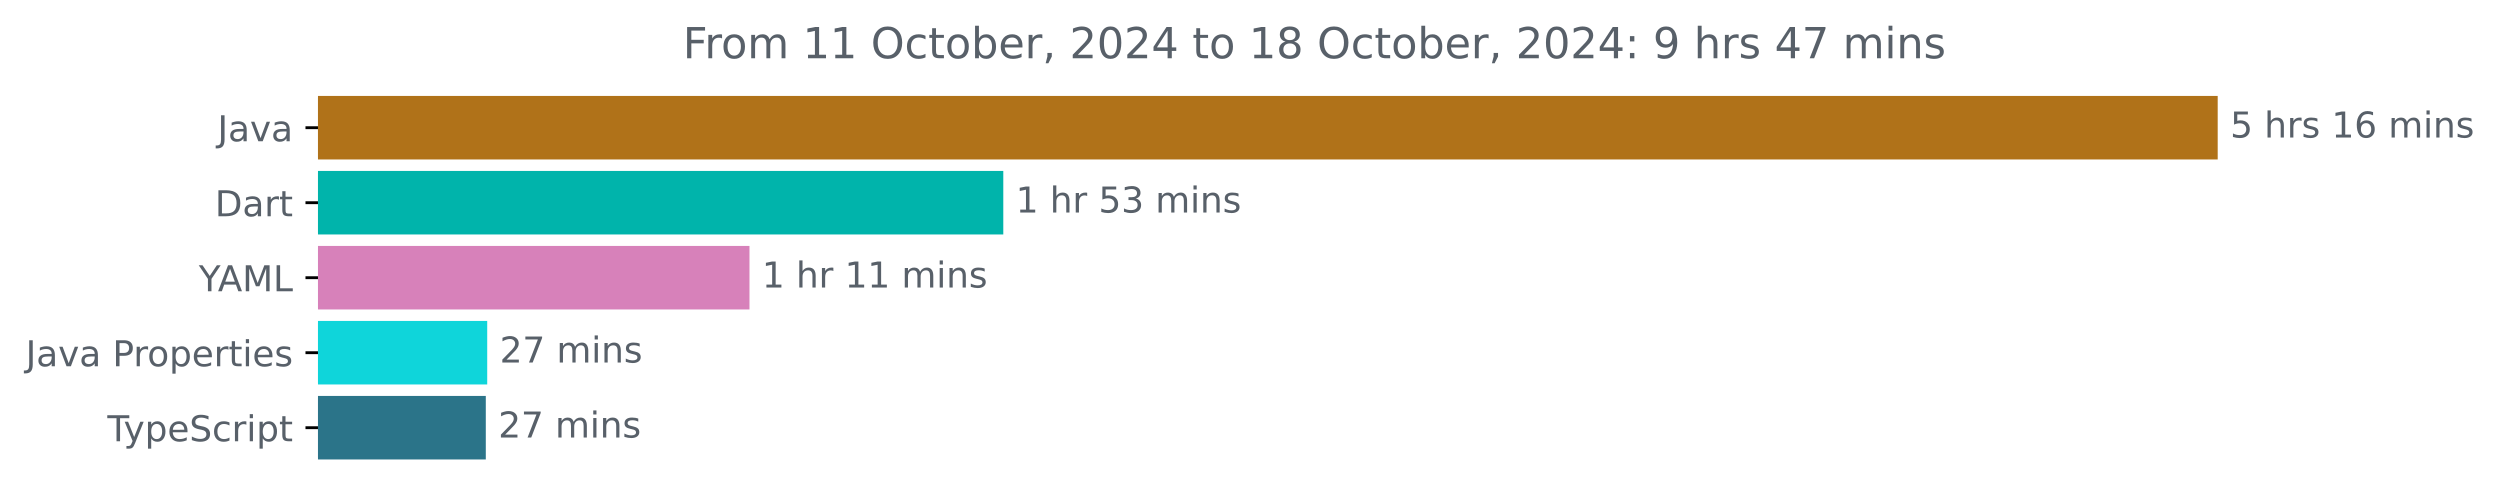
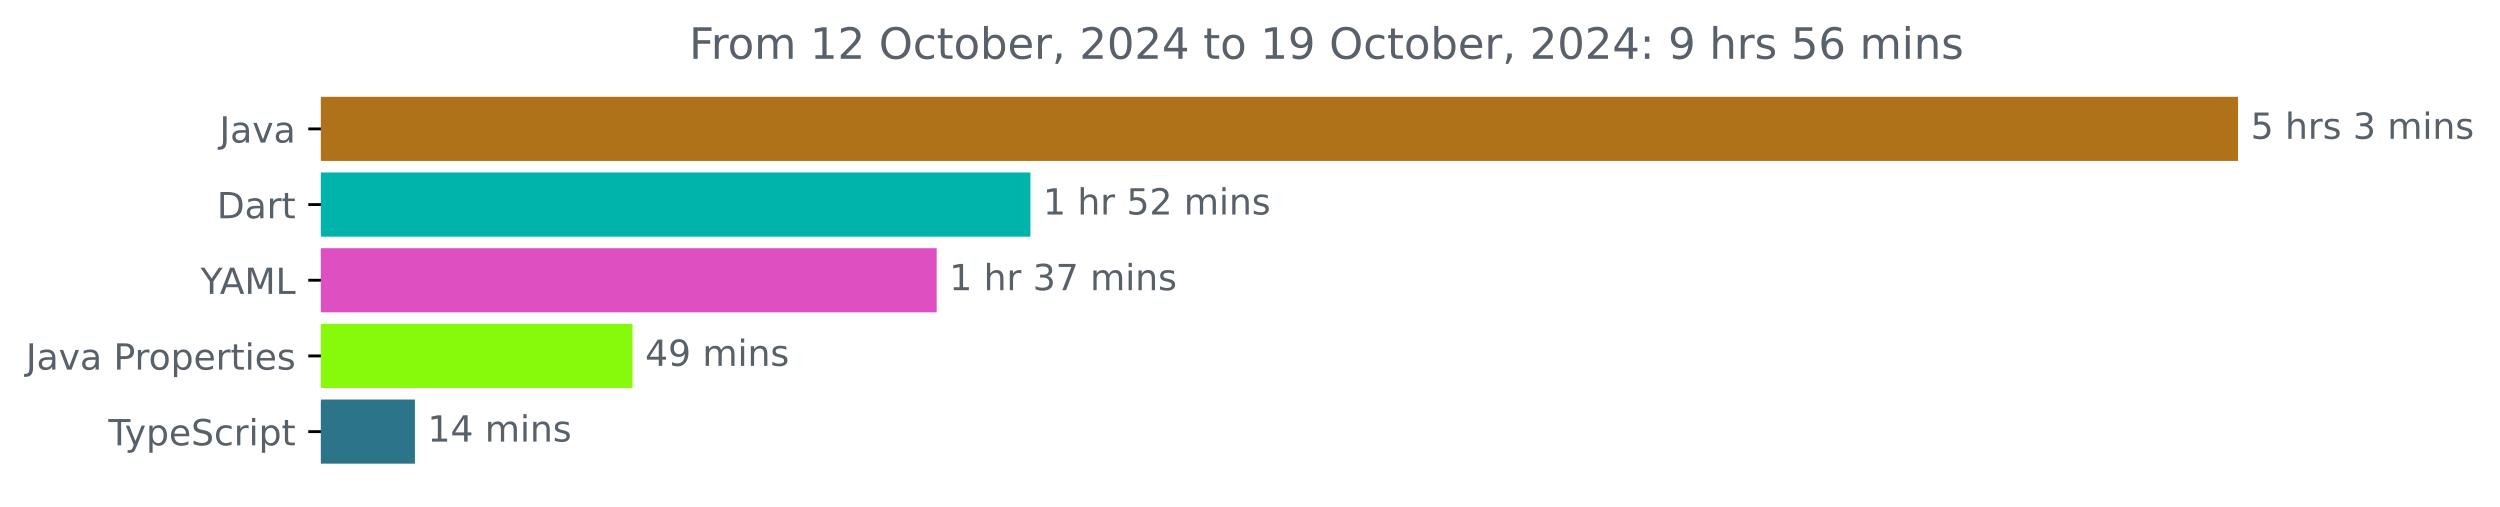
- <svg xmlns="http://www.w3.org/2000/svg" xmlns:xlink="http://www.w3.org/1999/xlink" width="700.01pt" height="140.398pt" viewBox="0 0 700.01 140.398" version="1.1">
+ <svg xmlns="http://www.w3.org/2000/svg" xmlns:xlink="http://www.w3.org/1999/xlink" width="693.647pt" height="140.398pt" viewBox="0 0 693.647 140.398" version="1.1">
  <defs>
    <style type="text/css">*{stroke-linejoin: round; stroke-linecap: butt}</style>
  </defs>
  <g id="figure_1">
    <g id="patch_1">
-       <path d="M 0 140.398  L 700.01 140.398  L 700.01 0  L 0 0  L 0 140.398  z " style="fill: none" />
+       <path d="M 0 140.398  L 693.647 140.398  L 693.647 0  L 0 0  L 0 140.398  z " style="fill: none" />
    </g>
    <g id="axes_1">
      <g id="patch_2">
-         <path d="M 89.036 27.358  L 620.465 27.358  L 620.465 44.158  L 89.036 44.158  z " clip-path="url(#p60a5cd4fa7)" style="fill: #b07219; stroke: #b07219; stroke-linejoin: miter" />
+         <path d="M 89.036 27.358  L 620.465 27.358  L 620.465 44.158  L 89.036 44.158  z " clip-path="url(#p6e23c63d00)" style="fill: #b07219; stroke: #b07219; stroke-linejoin: miter" />
      </g>
      <g id="patch_3">
-         <path d="M 89.036 48.358  L 280.425 48.358  L 280.425 65.158  L 89.036 65.158  z " clip-path="url(#p60a5cd4fa7)" style="fill: #00b4ab; stroke: #00b4ab; stroke-linejoin: miter" />
+         <path d="M 89.036 48.358  L 285.397 48.358  L 285.397 65.158  L 89.036 65.158  z " clip-path="url(#p6e23c63d00)" style="fill: #00b4ab; stroke: #00b4ab; stroke-linejoin: miter" />
      </g>
      <g id="patch_4">
-         <path d="M 89.036 69.358  L 209.358 69.358  L 209.358 86.158  L 89.036 86.158  z " clip-path="url(#p60a5cd4fa7)" style="fill: #d781ba; stroke: #d781ba; stroke-linejoin: miter" />
+         <path d="M 89.036 69.358  L 259.39 69.358  L 259.39 86.158  L 89.036 86.158  z " clip-path="url(#p6e23c63d00)" style="fill: #de4fc2; stroke: #de4fc2; stroke-linejoin: miter" />
      </g>
      <g id="patch_5">
-         <path d="M 89.036 90.358  L 135.921 90.358  L 135.921 107.158  L 89.036 107.158  z " clip-path="url(#p60a5cd4fa7)" style="fill: #0fd5da; stroke: #0fd5da; stroke-linejoin: miter" />
+         <path d="M 89.036 90.358  L 174.996 90.358  L 174.996 107.158  L 89.036 107.158  z " clip-path="url(#p6e23c63d00)" style="fill: #87f90b; stroke: #87f90b; stroke-linejoin: miter" />
      </g>
      <g id="patch_6">
-         <path d="M 89.036 111.358  L 135.526 111.358  L 135.526 128.158  L 89.036 128.158  z " clip-path="url(#p60a5cd4fa7)" style="fill: #2b7489; stroke: #2b7489; stroke-linejoin: miter" />
+         <path d="M 89.036 111.358  L 114.626 111.358  L 114.626 128.158  L 89.036 128.158  z " clip-path="url(#p6e23c63d00)" style="fill: #2b7489; stroke: #2b7489; stroke-linejoin: miter" />
      </g>
      <g id="matplotlib.axis_1" />
      <g id="matplotlib.axis_2">
        <g id="ytick_1">
          <g id="line2d_1">
            <defs>
-               <path id="m42f382bedf" d="M 0 0  L -3.5 0  " style="stroke: #000000; stroke-width: 0.8" />
+               <path id="m4ff0747652" d="M 0 0  L -3.5 0  " style="stroke: #000000; stroke-width: 0.8" />
            </defs>
            <g>
-               <use xlink:href="#m42f382bedf" x="89.036" y="35.758" style="stroke: #000000; stroke-width: 0.8" />
+               <use xlink:href="#m4ff0747652" x="89.036" y="35.758" style="stroke: #000000; stroke-width: 0.8" />
            </g>
          </g>
          <g id="text_1">
            <g style="fill: #586069" transform="translate(60.91094 39.55734) scale(0.1 -0.1)">
              <defs>
                <path id="DejaVuSans-4a" d="M 628 4666  L 1259 4666  L 1259 325  Q 1259 -519 939 -900  Q 619 -1281 -91 -1281  L -331 -1281  L -331 -750  L -134 -750  Q 284 -750 456 -515  Q 628 -281 628 325  L 628 4666  z " transform="scale(0.015625)" />
                <path id="DejaVuSans-61" d="M 2194 1759  Q 1497 1759 1228 1600  Q 959 1441 959 1056  Q 959 750 1161 570  Q 1363 391 1709 391  Q 2188 391 2477 730  Q 2766 1069 2766 1631  L 2766 1759  L 2194 1759  z M 3341 1997  L 3341 0  L 2766 0  L 2766 531  Q 2569 213 2275 61  Q 1981 -91 1556 -91  Q 1019 -91 701 211  Q 384 513 384 1019  Q 384 1609 779 1909  Q 1175 2209 1959 2209  L 2766 2209  L 2766 2266  Q 2766 2663 2505 2880  Q 2244 3097 1772 3097  Q 1472 3097 1187 3025  Q 903 2953 641 2809  L 641 3341  Q 956 3463 1253 3523  Q 1550 3584 1831 3584  Q 2591 3584 2966 3190  Q 3341 2797 3341 1997  z " transform="scale(0.015625)" />
                <path id="DejaVuSans-76" d="M 191 3500  L 800 3500  L 1894 563  L 2988 3500  L 3597 3500  L 2284 0  L 1503 0  L 191 3500  z " transform="scale(0.015625)" />
              </defs>
              <use xlink:href="#DejaVuSans-4a" />
              <use xlink:href="#DejaVuSans-61" x="29.492" />
              <use xlink:href="#DejaVuSans-76" x="90.771" />
              <use xlink:href="#DejaVuSans-61" x="149.951" />
            </g>
          </g>
        </g>
        <g id="ytick_2">
          <g id="line2d_2">
            <g>
-               <use xlink:href="#m42f382bedf" x="89.036" y="56.758" style="stroke: #000000; stroke-width: 0.8" />
+               <use xlink:href="#m4ff0747652" x="89.036" y="56.758" style="stroke: #000000; stroke-width: 0.8" />
            </g>
          </g>
          <g id="text_2">
            <g style="fill: #586069" transform="translate(60.17656 60.55734) scale(0.1 -0.1)">
              <defs>
                <path id="DejaVuSans-44" d="M 1259 4147  L 1259 519  L 2022 519  Q 2988 519 3436 956  Q 3884 1394 3884 2338  Q 3884 3275 3436 3711  Q 2988 4147 2022 4147  L 1259 4147  z M 628 4666  L 1925 4666  Q 3281 4666 3915 4102  Q 4550 3538 4550 2338  Q 4550 1131 3912 565  Q 3275 0 1925 0  L 628 0  L 628 4666  z " transform="scale(0.015625)" />
                <path id="DejaVuSans-72" d="M 2631 2963  Q 2534 3019 2420 3045  Q 2306 3072 2169 3072  Q 1681 3072 1420 2755  Q 1159 2438 1159 1844  L 1159 0  L 581 0  L 581 3500  L 1159 3500  L 1159 2956  Q 1341 3275 1631 3429  Q 1922 3584 2338 3584  Q 2397 3584 2469 3576  Q 2541 3569 2628 3553  L 2631 2963  z " transform="scale(0.015625)" />
                <path id="DejaVuSans-74" d="M 1172 4494  L 1172 3500  L 2356 3500  L 2356 3053  L 1172 3053  L 1172 1153  Q 1172 725 1289 603  Q 1406 481 1766 481  L 2356 481  L 2356 0  L 1766 0  Q 1100 0 847 248  Q 594 497 594 1153  L 594 3053  L 172 3053  L 172 3500  L 594 3500  L 594 4494  L 1172 4494  z " transform="scale(0.015625)" />
              </defs>
              <use xlink:href="#DejaVuSans-44" />
              <use xlink:href="#DejaVuSans-61" x="77.002" />
              <use xlink:href="#DejaVuSans-72" x="138.281" />
              <use xlink:href="#DejaVuSans-74" x="179.395" />
            </g>
          </g>
        </g>
        <g id="ytick_3">
          <g id="line2d_3">
            <g>
-               <use xlink:href="#m42f382bedf" x="89.036" y="77.758" style="stroke: #000000; stroke-width: 0.8" />
+               <use xlink:href="#m4ff0747652" x="89.036" y="77.758" style="stroke: #000000; stroke-width: 0.8" />
            </g>
          </g>
          <g id="text_3">
            <g style="fill: #586069" transform="translate(55.6625 81.55734) scale(0.1 -0.1)">
              <defs>
                <path id="DejaVuSans-59" d="M -13 4666  L 666 4666  L 1959 2747  L 3244 4666  L 3922 4666  L 2272 2222  L 2272 0  L 1638 0  L 1638 2222  L -13 4666  z " transform="scale(0.015625)" />
                <path id="DejaVuSans-41" d="M 2188 4044  L 1331 1722  L 3047 1722  L 2188 4044  z M 1831 4666  L 2547 4666  L 4325 0  L 3669 0  L 3244 1197  L 1141 1197  L 716 0  L 50 0  L 1831 4666  z " transform="scale(0.015625)" />
                <path id="DejaVuSans-4d" d="M 628 4666  L 1569 4666  L 2759 1491  L 3956 4666  L 4897 4666  L 4897 0  L 4281 0  L 4281 4097  L 3078 897  L 2444 897  L 1241 4097  L 1241 0  L 628 0  L 628 4666  z " transform="scale(0.015625)" />
                <path id="DejaVuSans-4c" d="M 628 4666  L 1259 4666  L 1259 531  L 3531 531  L 3531 0  L 628 0  L 628 4666  z " transform="scale(0.015625)" />
              </defs>
              <use xlink:href="#DejaVuSans-59" />
              <use xlink:href="#DejaVuSans-41" x="53.334" />
              <use xlink:href="#DejaVuSans-4d" x="121.742" />
              <use xlink:href="#DejaVuSans-4c" x="208.021" />
            </g>
          </g>
        </g>
        <g id="ytick_4">
          <g id="line2d_4">
            <g>
-               <use xlink:href="#m42f382bedf" x="89.036" y="98.758" style="stroke: #000000; stroke-width: 0.8" />
+               <use xlink:href="#m4ff0747652" x="89.036" y="98.758" style="stroke: #000000; stroke-width: 0.8" />
            </g>
          </g>
          <g id="text_4">
            <g style="fill: #586069" transform="translate(7.2 102.5573) scale(0.1 -0.1)">
              <defs>
                <path id="DejaVuSans-20" transform="scale(0.015625)" />
                <path id="DejaVuSans-50" d="M 1259 4147  L 1259 2394  L 2053 2394  Q 2494 2394 2734 2622  Q 2975 2850 2975 3272  Q 2975 3691 2734 3919  Q 2494 4147 2053 4147  L 1259 4147  z M 628 4666  L 2053 4666  Q 2838 4666 3239 4311  Q 3641 3956 3641 3272  Q 3641 2581 3239 2228  Q 2838 1875 2053 1875  L 1259 1875  L 1259 0  L 628 0  L 628 4666  z " transform="scale(0.015625)" />
                <path id="DejaVuSans-6f" d="M 1959 3097  Q 1497 3097 1228 2736  Q 959 2375 959 1747  Q 959 1119 1226 758  Q 1494 397 1959 397  Q 2419 397 2687 759  Q 2956 1122 2956 1747  Q 2956 2369 2687 2733  Q 2419 3097 1959 3097  z M 1959 3584  Q 2709 3584 3137 3096  Q 3566 2609 3566 1747  Q 3566 888 3137 398  Q 2709 -91 1959 -91  Q 1206 -91 779 398  Q 353 888 353 1747  Q 353 2609 779 3096  Q 1206 3584 1959 3584  z " transform="scale(0.015625)" />
                <path id="DejaVuSans-70" d="M 1159 525  L 1159 -1331  L 581 -1331  L 581 3500  L 1159 3500  L 1159 2969  Q 1341 3281 1617 3432  Q 1894 3584 2278 3584  Q 2916 3584 3314 3078  Q 3713 2572 3713 1747  Q 3713 922 3314 415  Q 2916 -91 2278 -91  Q 1894 -91 1617 61  Q 1341 213 1159 525  z M 3116 1747  Q 3116 2381 2855 2742  Q 2594 3103 2138 3103  Q 1681 3103 1420 2742  Q 1159 2381 1159 1747  Q 1159 1113 1420 752  Q 1681 391 2138 391  Q 2594 391 2855 752  Q 3116 1113 3116 1747  z " transform="scale(0.015625)" />
                <path id="DejaVuSans-65" d="M 3597 1894  L 3597 1613  L 953 1613  Q 991 1019 1311 708  Q 1631 397 2203 397  Q 2534 397 2845 478  Q 3156 559 3463 722  L 3463 178  Q 3153 47 2828 -22  Q 2503 -91 2169 -91  Q 1331 -91 842 396  Q 353 884 353 1716  Q 353 2575 817 3079  Q 1281 3584 2069 3584  Q 2775 3584 3186 3129  Q 3597 2675 3597 1894  z M 3022 2063  Q 3016 2534 2758 2815  Q 2500 3097 2075 3097  Q 1594 3097 1305 2825  Q 1016 2553 972 2059  L 3022 2063  z " transform="scale(0.015625)" />
                <path id="DejaVuSans-69" d="M 603 3500  L 1178 3500  L 1178 0  L 603 0  L 603 3500  z M 603 4863  L 1178 4863  L 1178 4134  L 603 4134  L 603 4863  z " transform="scale(0.015625)" />
                <path id="DejaVuSans-73" d="M 2834 3397  L 2834 2853  Q 2591 2978 2328 3040  Q 2066 3103 1784 3103  Q 1356 3103 1142 2972  Q 928 2841 928 2578  Q 928 2378 1081 2264  Q 1234 2150 1697 2047  L 1894 2003  Q 2506 1872 2764 1633  Q 3022 1394 3022 966  Q 3022 478 2636 193  Q 2250 -91 1575 -91  Q 1294 -91 989 -36  Q 684 19 347 128  L 347 722  Q 666 556 975 473  Q 1284 391 1588 391  Q 1994 391 2212 530  Q 2431 669 2431 922  Q 2431 1156 2273 1281  Q 2116 1406 1581 1522  L 1381 1569  Q 847 1681 609 1914  Q 372 2147 372 2553  Q 372 3047 722 3315  Q 1072 3584 1716 3584  Q 2034 3584 2315 3537  Q 2597 3491 2834 3397  z " transform="scale(0.015625)" />
              </defs>
              <use xlink:href="#DejaVuSans-4a" />
              <use xlink:href="#DejaVuSans-61" x="29.492" />
              <use xlink:href="#DejaVuSans-76" x="90.771" />
              <use xlink:href="#DejaVuSans-61" x="149.951" />
              <use xlink:href="#DejaVuSans-20" x="211.23" />
              <use xlink:href="#DejaVuSans-50" x="243.018" />
              <use xlink:href="#DejaVuSans-72" x="301.57" />
              <use xlink:href="#DejaVuSans-6f" x="340.434" />
              <use xlink:href="#DejaVuSans-70" x="401.615" />
              <use xlink:href="#DejaVuSans-65" x="465.092" />
              <use xlink:href="#DejaVuSans-72" x="526.615" />
              <use xlink:href="#DejaVuSans-74" x="567.729" />
              <use xlink:href="#DejaVuSans-69" x="606.938" />
              <use xlink:href="#DejaVuSans-65" x="634.721" />
              <use xlink:href="#DejaVuSans-73" x="696.244" />
            </g>
          </g>
        </g>
        <g id="ytick_5">
          <g id="line2d_5">
            <g>
-               <use xlink:href="#m42f382bedf" x="89.036" y="119.758" style="stroke: #000000; stroke-width: 0.8" />
+               <use xlink:href="#m4ff0747652" x="89.036" y="119.758" style="stroke: #000000; stroke-width: 0.8" />
            </g>
          </g>
          <g id="text_5">
            <g style="fill: #586069" transform="translate(30.06563 123.5573) scale(0.1 -0.1)">
              <defs>
                <path id="DejaVuSans-54" d="M -19 4666  L 3928 4666  L 3928 4134  L 2272 4134  L 2272 0  L 1638 0  L 1638 4134  L -19 4134  L -19 4666  z " transform="scale(0.015625)" />
                <path id="DejaVuSans-79" d="M 2059 -325  Q 1816 -950 1584 -1140  Q 1353 -1331 966 -1331  L 506 -1331  L 506 -850  L 844 -850  Q 1081 -850 1212 -737  Q 1344 -625 1503 -206  L 1606 56  L 191 3500  L 800 3500  L 1894 763  L 2988 3500  L 3597 3500  L 2059 -325  z " transform="scale(0.015625)" />
                <path id="DejaVuSans-53" d="M 3425 4513  L 3425 3897  Q 3066 4069 2747 4153  Q 2428 4238 2131 4238  Q 1616 4238 1336 4038  Q 1056 3838 1056 3469  Q 1056 3159 1242 3001  Q 1428 2844 1947 2747  L 2328 2669  Q 3034 2534 3370 2195  Q 3706 1856 3706 1288  Q 3706 609 3251 259  Q 2797 -91 1919 -91  Q 1588 -91 1214 -16  Q 841 59 441 206  L 441 856  Q 825 641 1194 531  Q 1563 422 1919 422  Q 2459 422 2753 634  Q 3047 847 3047 1241  Q 3047 1584 2836 1778  Q 2625 1972 2144 2069  L 1759 2144  Q 1053 2284 737 2584  Q 422 2884 422 3419  Q 422 4038 858 4394  Q 1294 4750 2059 4750  Q 2388 4750 2728 4690  Q 3069 4631 3425 4513  z " transform="scale(0.015625)" />
                <path id="DejaVuSans-63" d="M 3122 3366  L 3122 2828  Q 2878 2963 2633 3030  Q 2388 3097 2138 3097  Q 1578 3097 1268 2742  Q 959 2388 959 1747  Q 959 1106 1268 751  Q 1578 397 2138 397  Q 2388 397 2633 464  Q 2878 531 3122 666  L 3122 134  Q 2881 22 2623 -34  Q 2366 -91 2075 -91  Q 1284 -91 818 406  Q 353 903 353 1747  Q 353 2603 823 3093  Q 1294 3584 2113 3584  Q 2378 3584 2631 3529  Q 2884 3475 3122 3366  z " transform="scale(0.015625)" />
              </defs>
              <use xlink:href="#DejaVuSans-54" />
              <use xlink:href="#DejaVuSans-79" x="45.459" />
              <use xlink:href="#DejaVuSans-70" x="104.639" />
              <use xlink:href="#DejaVuSans-65" x="168.115" />
              <use xlink:href="#DejaVuSans-53" x="229.639" />
              <use xlink:href="#DejaVuSans-63" x="293.115" />
              <use xlink:href="#DejaVuSans-72" x="348.096" />
              <use xlink:href="#DejaVuSans-69" x="389.209" />
              <use xlink:href="#DejaVuSans-70" x="416.992" />
              <use xlink:href="#DejaVuSans-74" x="480.469" />
            </g>
          </g>
        </g>
      </g>
      <g id="text_6">
        <g style="fill: #586069" transform="translate(624.4645 38.5175) scale(0.1 -0.1)">
          <defs>
            <path id="DejaVuSans-35" d="M 691 4666  L 3169 4666  L 3169 4134  L 1269 4134  L 1269 2991  Q 1406 3038 1543 3061  Q 1681 3084 1819 3084  Q 2600 3084 3056 2656  Q 3513 2228 3513 1497  Q 3513 744 3044 326  Q 2575 -91 1722 -91  Q 1428 -91 1123 -41  Q 819 9 494 109  L 494 744  Q 775 591 1075 516  Q 1375 441 1709 441  Q 2250 441 2565 725  Q 2881 1009 2881 1497  Q 2881 1984 2565 2268  Q 2250 2553 1709 2553  Q 1456 2553 1204 2497  Q 953 2441 691 2322  L 691 4666  z " transform="scale(0.015625)" />
            <path id="DejaVuSans-68" d="M 3513 2113  L 3513 0  L 2938 0  L 2938 2094  Q 2938 2591 2744 2837  Q 2550 3084 2163 3084  Q 1697 3084 1428 2787  Q 1159 2491 1159 1978  L 1159 0  L 581 0  L 581 4863  L 1159 4863  L 1159 2956  Q 1366 3272 1645 3428  Q 1925 3584 2291 3584  Q 2894 3584 3203 3211  Q 3513 2838 3513 2113  z " transform="scale(0.015625)" />
-             <path id="DejaVuSans-31" d="M 794 531  L 1825 531  L 1825 4091  L 703 3866  L 703 4441  L 1819 4666  L 2450 4666  L 2450 531  L 3481 531  L 3481 0  L 794 0  L 794 531  z " transform="scale(0.015625)" />
-             <path id="DejaVuSans-36" d="M 2113 2584  Q 1688 2584 1439 2293  Q 1191 2003 1191 1497  Q 1191 994 1439 701  Q 1688 409 2113 409  Q 2538 409 2786 701  Q 3034 994 3034 1497  Q 3034 2003 2786 2293  Q 2538 2584 2113 2584  z M 3366 4563  L 3366 3988  Q 3128 4100 2886 4159  Q 2644 4219 2406 4219  Q 1781 4219 1451 3797  Q 1122 3375 1075 2522  Q 1259 2794 1537 2939  Q 1816 3084 2150 3084  Q 2853 3084 3261 2657  Q 3669 2231 3669 1497  Q 3669 778 3244 343  Q 2819 -91 2113 -91  Q 1303 -91 875 529  Q 447 1150 447 2328  Q 447 3434 972 4092  Q 1497 4750 2381 4750  Q 2619 4750 2861 4703  Q 3103 4656 3366 4563  z " transform="scale(0.015625)" />
+             <path id="DejaVuSans-33" d="M 2597 2516  Q 3050 2419 3304 2112  Q 3559 1806 3559 1356  Q 3559 666 3084 287  Q 2609 -91 1734 -91  Q 1441 -91 1130 -33  Q 819 25 488 141  L 488 750  Q 750 597 1062 519  Q 1375 441 1716 441  Q 2309 441 2620 675  Q 2931 909 2931 1356  Q 2931 1769 2642 2001  Q 2353 2234 1838 2234  L 1294 2234  L 1294 2753  L 1863 2753  Q 2328 2753 2575 2939  Q 2822 3125 2822 3475  Q 2822 3834 2567 4026  Q 2313 4219 1838 4219  Q 1578 4219 1281 4162  Q 984 4106 628 3988  L 628 4550  Q 988 4650 1302 4700  Q 1616 4750 1894 4750  Q 2613 4750 3031 4423  Q 3450 4097 3450 3541  Q 3450 3153 3228 2886  Q 3006 2619 2597 2516  z " transform="scale(0.015625)" />
            <path id="DejaVuSans-6d" d="M 3328 2828  Q 3544 3216 3844 3400  Q 4144 3584 4550 3584  Q 5097 3584 5394 3201  Q 5691 2819 5691 2113  L 5691 0  L 5113 0  L 5113 2094  Q 5113 2597 4934 2840  Q 4756 3084 4391 3084  Q 3944 3084 3684 2787  Q 3425 2491 3425 1978  L 3425 0  L 2847 0  L 2847 2094  Q 2847 2600 2669 2842  Q 2491 3084 2119 3084  Q 1678 3084 1418 2786  Q 1159 2488 1159 1978  L 1159 0  L 581 0  L 581 3500  L 1159 3500  L 1159 2956  Q 1356 3278 1631 3431  Q 1906 3584 2284 3584  Q 2666 3584 2933 3390  Q 3200 3197 3328 2828  z " transform="scale(0.015625)" />
            <path id="DejaVuSans-6e" d="M 3513 2113  L 3513 0  L 2938 0  L 2938 2094  Q 2938 2591 2744 2837  Q 2550 3084 2163 3084  Q 1697 3084 1428 2787  Q 1159 2491 1159 1978  L 1159 0  L 581 0  L 581 3500  L 1159 3500  L 1159 2956  Q 1366 3272 1645 3428  Q 1925 3584 2291 3584  Q 2894 3584 3203 3211  Q 3513 2838 3513 2113  z " transform="scale(0.015625)" />
          </defs>
          <use xlink:href="#DejaVuSans-35" />
          <use xlink:href="#DejaVuSans-20" x="63.623" />
          <use xlink:href="#DejaVuSans-68" x="95.41" />
          <use xlink:href="#DejaVuSans-72" x="158.789" />
          <use xlink:href="#DejaVuSans-73" x="199.902" />
          <use xlink:href="#DejaVuSans-20" x="252.002" />
-           <use xlink:href="#DejaVuSans-31" x="283.789" />
-           <use xlink:href="#DejaVuSans-36" x="347.412" />
-           <use xlink:href="#DejaVuSans-20" x="411.035" />
-           <use xlink:href="#DejaVuSans-6d" x="442.822" />
-           <use xlink:href="#DejaVuSans-69" x="540.234" />
-           <use xlink:href="#DejaVuSans-6e" x="568.018" />
-           <use xlink:href="#DejaVuSans-73" x="631.396" />
+           <use xlink:href="#DejaVuSans-33" x="283.789" />
+           <use xlink:href="#DejaVuSans-20" x="347.412" />
+           <use xlink:href="#DejaVuSans-6d" x="379.199" />
+           <use xlink:href="#DejaVuSans-69" x="476.611" />
+           <use xlink:href="#DejaVuSans-6e" x="504.395" />
+           <use xlink:href="#DejaVuSans-73" x="567.773" />
        </g>
      </g>
      <g id="text_7">
-         <g style="fill: #586069" transform="translate(284.4252 59.5175) scale(0.1 -0.1)">
-           <defs>
-             <path id="DejaVuSans-33" d="M 2597 2516  Q 3050 2419 3304 2112  Q 3559 1806 3559 1356  Q 3559 666 3084 287  Q 2609 -91 1734 -91  Q 1441 -91 1130 -33  Q 819 25 488 141  L 488 750  Q 750 597 1062 519  Q 1375 441 1716 441  Q 2309 441 2620 675  Q 2931 909 2931 1356  Q 2931 1769 2642 2001  Q 2353 2234 1838 2234  L 1294 2234  L 1294 2753  L 1863 2753  Q 2328 2753 2575 2939  Q 2822 3125 2822 3475  Q 2822 3834 2567 4026  Q 2313 4219 1838 4219  Q 1578 4219 1281 4162  Q 984 4106 628 3988  L 628 4550  Q 988 4650 1302 4700  Q 1616 4750 1894 4750  Q 2613 4750 3031 4423  Q 3450 4097 3450 3541  Q 3450 3153 3228 2886  Q 3006 2619 2597 2516  z " transform="scale(0.015625)" />
+         <g style="fill: #586069" transform="translate(289.3971 59.5175) scale(0.1 -0.1)">
+           <defs>
+             <path id="DejaVuSans-31" d="M 794 531  L 1825 531  L 1825 4091  L 703 3866  L 703 4441  L 1819 4666  L 2450 4666  L 2450 531  L 3481 531  L 3481 0  L 794 0  L 794 531  z " transform="scale(0.015625)" />
+             <path id="DejaVuSans-32" d="M 1228 531  L 3431 531  L 3431 0  L 469 0  L 469 531  Q 828 903 1448 1529  Q 2069 2156 2228 2338  Q 2531 2678 2651 2914  Q 2772 3150 2772 3378  Q 2772 3750 2511 3984  Q 2250 4219 1831 4219  Q 1534 4219 1204 4116  Q 875 4013 500 3803  L 500 4441  Q 881 4594 1212 4672  Q 1544 4750 1819 4750  Q 2544 4750 2975 4387  Q 3406 4025 3406 3419  Q 3406 3131 3298 2873  Q 3191 2616 2906 2266  Q 2828 2175 2409 1742  Q 1991 1309 1228 531  z " transform="scale(0.015625)" />
          </defs>
          <use xlink:href="#DejaVuSans-31" />
          <use xlink:href="#DejaVuSans-20" x="63.623" />
          <use xlink:href="#DejaVuSans-68" x="95.41" />
          <use xlink:href="#DejaVuSans-72" x="158.789" />
          <use xlink:href="#DejaVuSans-20" x="199.902" />
          <use xlink:href="#DejaVuSans-35" x="231.689" />
-           <use xlink:href="#DejaVuSans-33" x="295.312" />
+           <use xlink:href="#DejaVuSans-32" x="295.312" />
          <use xlink:href="#DejaVuSans-20" x="358.936" />
          <use xlink:href="#DejaVuSans-6d" x="390.723" />
          <use xlink:href="#DejaVuSans-69" x="488.135" />
          <use xlink:href="#DejaVuSans-6e" x="515.918" />
          <use xlink:href="#DejaVuSans-73" x="579.297" />
        </g>
      </g>
      <g id="text_8">
-         <g style="fill: #586069" transform="translate(213.3575 80.5175) scale(0.1 -0.1)">
+         <g style="fill: #586069" transform="translate(263.3897 80.5175) scale(0.1 -0.1)">
+           <defs>
+             <path id="DejaVuSans-37" d="M 525 4666  L 3525 4666  L 3525 4397  L 1831 0  L 1172 0  L 2766 4134  L 525 4134  L 525 4666  z " transform="scale(0.015625)" />
+           </defs>
          <use xlink:href="#DejaVuSans-31" />
          <use xlink:href="#DejaVuSans-20" x="63.623" />
          <use xlink:href="#DejaVuSans-68" x="95.41" />
          <use xlink:href="#DejaVuSans-72" x="158.789" />
          <use xlink:href="#DejaVuSans-20" x="199.902" />
-           <use xlink:href="#DejaVuSans-31" x="231.689" />
-           <use xlink:href="#DejaVuSans-31" x="295.312" />
+           <use xlink:href="#DejaVuSans-33" x="231.689" />
+           <use xlink:href="#DejaVuSans-37" x="295.312" />
          <use xlink:href="#DejaVuSans-20" x="358.936" />
          <use xlink:href="#DejaVuSans-6d" x="390.723" />
          <use xlink:href="#DejaVuSans-69" x="488.135" />
          <use xlink:href="#DejaVuSans-6e" x="515.918" />
          <use xlink:href="#DejaVuSans-73" x="579.297" />
        </g>
      </g>
      <g id="text_9">
-         <g style="fill: #586069" transform="translate(139.9209 101.5175) scale(0.1 -0.1)">
-           <defs>
-             <path id="DejaVuSans-32" d="M 1228 531  L 3431 531  L 3431 0  L 469 0  L 469 531  Q 828 903 1448 1529  Q 2069 2156 2228 2338  Q 2531 2678 2651 2914  Q 2772 3150 2772 3378  Q 2772 3750 2511 3984  Q 2250 4219 1831 4219  Q 1534 4219 1204 4116  Q 875 4013 500 3803  L 500 4441  Q 881 4594 1212 4672  Q 1544 4750 1819 4750  Q 2544 4750 2975 4387  Q 3406 4025 3406 3419  Q 3406 3131 3298 2873  Q 3191 2616 2906 2266  Q 2828 2175 2409 1742  Q 1991 1309 1228 531  z " transform="scale(0.015625)" />
-             <path id="DejaVuSans-37" d="M 525 4666  L 3525 4666  L 3525 4397  L 1831 0  L 1172 0  L 2766 4134  L 525 4134  L 525 4666  z " transform="scale(0.015625)" />
-           </defs>
-           <use xlink:href="#DejaVuSans-32" />
-           <use xlink:href="#DejaVuSans-37" x="63.623" />
+         <g style="fill: #586069" transform="translate(178.9962 101.5175) scale(0.1 -0.1)">
+           <defs>
+             <path id="DejaVuSans-34" d="M 2419 4116  L 825 1625  L 2419 1625  L 2419 4116  z M 2253 4666  L 3047 4666  L 3047 1625  L 3713 1625  L 3713 1100  L 3047 1100  L 3047 0  L 2419 0  L 2419 1100  L 313 1100  L 313 1709  L 2253 4666  z " transform="scale(0.015625)" />
+             <path id="DejaVuSans-39" d="M 703 97  L 703 672  Q 941 559 1184 500  Q 1428 441 1663 441  Q 2288 441 2617 861  Q 2947 1281 2994 2138  Q 2813 1869 2534 1725  Q 2256 1581 1919 1581  Q 1219 1581 811 2004  Q 403 2428 403 3163  Q 403 3881 828 4315  Q 1253 4750 1959 4750  Q 2769 4750 3195 4129  Q 3622 3509 3622 2328  Q 3622 1225 3098 567  Q 2575 -91 1691 -91  Q 1453 -91 1209 -44  Q 966 3 703 97  z M 1959 2075  Q 2384 2075 2632 2365  Q 2881 2656 2881 3163  Q 2881 3666 2632 3958  Q 2384 4250 1959 4250  Q 1534 4250 1286 3958  Q 1038 3666 1038 3163  Q 1038 2656 1286 2365  Q 1534 2075 1959 2075  z " transform="scale(0.015625)" />
+           </defs>
+           <use xlink:href="#DejaVuSans-34" />
+           <use xlink:href="#DejaVuSans-39" x="63.623" />
          <use xlink:href="#DejaVuSans-20" x="127.246" />
          <use xlink:href="#DejaVuSans-6d" x="159.033" />
          <use xlink:href="#DejaVuSans-69" x="256.445" />
          <use xlink:href="#DejaVuSans-6e" x="284.229" />
          <use xlink:href="#DejaVuSans-73" x="347.607" />
        </g>
      </g>
      <g id="text_10">
-         <g style="fill: #586069" transform="translate(139.5261 122.5175) scale(0.1 -0.1)">
-           <use xlink:href="#DejaVuSans-32" />
-           <use xlink:href="#DejaVuSans-37" x="63.623" />
+         <g style="fill: #586069" transform="translate(118.6256 122.5175) scale(0.1 -0.1)">
+           <use xlink:href="#DejaVuSans-31" />
+           <use xlink:href="#DejaVuSans-34" x="63.623" />
          <use xlink:href="#DejaVuSans-20" x="127.246" />
          <use xlink:href="#DejaVuSans-6d" x="159.033" />
          <use xlink:href="#DejaVuSans-69" x="256.445" />
          <use xlink:href="#DejaVuSans-6e" x="284.229" />
          <use xlink:href="#DejaVuSans-73" x="347.607" />
        </g>
      </g>
      <g id="text_11">
        <g style="fill: #586069" transform="translate(191.2159 16.31812) scale(0.12 -0.12)">
          <defs>
            <path id="DejaVuSans-46" d="M 628 4666  L 3309 4666  L 3309 4134  L 1259 4134  L 1259 2759  L 3109 2759  L 3109 2228  L 1259 2228  L 1259 0  L 628 0  L 628 4666  z " transform="scale(0.015625)" />
            <path id="DejaVuSans-4f" d="M 2522 4238  Q 1834 4238 1429 3725  Q 1025 3213 1025 2328  Q 1025 1447 1429 934  Q 1834 422 2522 422  Q 3209 422 3611 934  Q 4013 1447 4013 2328  Q 4013 3213 3611 3725  Q 3209 4238 2522 4238  z M 2522 4750  Q 3503 4750 4090 4092  Q 4678 3434 4678 2328  Q 4678 1225 4090 567  Q 3503 -91 2522 -91  Q 1538 -91 948 565  Q 359 1222 359 2328  Q 359 3434 948 4092  Q 1538 4750 2522 4750  z " transform="scale(0.015625)" />
            <path id="DejaVuSans-62" d="M 3116 1747  Q 3116 2381 2855 2742  Q 2594 3103 2138 3103  Q 1681 3103 1420 2742  Q 1159 2381 1159 1747  Q 1159 1113 1420 752  Q 1681 391 2138 391  Q 2594 391 2855 752  Q 3116 1113 3116 1747  z M 1159 2969  Q 1341 3281 1617 3432  Q 1894 3584 2278 3584  Q 2916 3584 3314 3078  Q 3713 2572 3713 1747  Q 3713 922 3314 415  Q 2916 -91 2278 -91  Q 1894 -91 1617 61  Q 1341 213 1159 525  L 1159 0  L 581 0  L 581 4863  L 1159 4863  L 1159 2969  z " transform="scale(0.015625)" />
            <path id="DejaVuSans-2c" d="M 750 794  L 1409 794  L 1409 256  L 897 -744  L 494 -744  L 750 256  L 750 794  z " transform="scale(0.015625)" />
            <path id="DejaVuSans-30" d="M 2034 4250  Q 1547 4250 1301 3770  Q 1056 3291 1056 2328  Q 1056 1369 1301 889  Q 1547 409 2034 409  Q 2525 409 2770 889  Q 3016 1369 3016 2328  Q 3016 3291 2770 3770  Q 2525 4250 2034 4250  z M 2034 4750  Q 2819 4750 3233 4129  Q 3647 3509 3647 2328  Q 3647 1150 3233 529  Q 2819 -91 2034 -91  Q 1250 -91 836 529  Q 422 1150 422 2328  Q 422 3509 836 4129  Q 1250 4750 2034 4750  z " transform="scale(0.015625)" />
-             <path id="DejaVuSans-34" d="M 2419 4116  L 825 1625  L 2419 1625  L 2419 4116  z M 2253 4666  L 3047 4666  L 3047 1625  L 3713 1625  L 3713 1100  L 3047 1100  L 3047 0  L 2419 0  L 2419 1100  L 313 1100  L 313 1709  L 2253 4666  z " transform="scale(0.015625)" />
-             <path id="DejaVuSans-38" d="M 2034 2216  Q 1584 2216 1326 1975  Q 1069 1734 1069 1313  Q 1069 891 1326 650  Q 1584 409 2034 409  Q 2484 409 2743 651  Q 3003 894 3003 1313  Q 3003 1734 2745 1975  Q 2488 2216 2034 2216  z M 1403 2484  Q 997 2584 770 2862  Q 544 3141 544 3541  Q 544 4100 942 4425  Q 1341 4750 2034 4750  Q 2731 4750 3128 4425  Q 3525 4100 3525 3541  Q 3525 3141 3298 2862  Q 3072 2584 2669 2484  Q 3125 2378 3379 2068  Q 3634 1759 3634 1313  Q 3634 634 3220 271  Q 2806 -91 2034 -91  Q 1263 -91 848 271  Q 434 634 434 1313  Q 434 1759 690 2068  Q 947 2378 1403 2484  z M 1172 3481  Q 1172 3119 1398 2916  Q 1625 2713 2034 2713  Q 2441 2713 2670 2916  Q 2900 3119 2900 3481  Q 2900 3844 2670 4047  Q 2441 4250 2034 4250  Q 1625 4250 1398 4047  Q 1172 3844 1172 3481  z " transform="scale(0.015625)" />
            <path id="DejaVuSans-3a" d="M 750 794  L 1409 794  L 1409 0  L 750 0  L 750 794  z M 750 3309  L 1409 3309  L 1409 2516  L 750 2516  L 750 3309  z " transform="scale(0.015625)" />
-             <path id="DejaVuSans-39" d="M 703 97  L 703 672  Q 941 559 1184 500  Q 1428 441 1663 441  Q 2288 441 2617 861  Q 2947 1281 2994 2138  Q 2813 1869 2534 1725  Q 2256 1581 1919 1581  Q 1219 1581 811 2004  Q 403 2428 403 3163  Q 403 3881 828 4315  Q 1253 4750 1959 4750  Q 2769 4750 3195 4129  Q 3622 3509 3622 2328  Q 3622 1225 3098 567  Q 2575 -91 1691 -91  Q 1453 -91 1209 -44  Q 966 3 703 97  z M 1959 2075  Q 2384 2075 2632 2365  Q 2881 2656 2881 3163  Q 2881 3666 2632 3958  Q 2384 4250 1959 4250  Q 1534 4250 1286 3958  Q 1038 3666 1038 3163  Q 1038 2656 1286 2365  Q 1534 2075 1959 2075  z " transform="scale(0.015625)" />
+             <path id="DejaVuSans-36" d="M 2113 2584  Q 1688 2584 1439 2293  Q 1191 2003 1191 1497  Q 1191 994 1439 701  Q 1688 409 2113 409  Q 2538 409 2786 701  Q 3034 994 3034 1497  Q 3034 2003 2786 2293  Q 2538 2584 2113 2584  z M 3366 4563  L 3366 3988  Q 3128 4100 2886 4159  Q 2644 4219 2406 4219  Q 1781 4219 1451 3797  Q 1122 3375 1075 2522  Q 1259 2794 1537 2939  Q 1816 3084 2150 3084  Q 2853 3084 3261 2657  Q 3669 2231 3669 1497  Q 3669 778 3244 343  Q 2819 -91 2113 -91  Q 1303 -91 875 529  Q 447 1150 447 2328  Q 447 3434 972 4092  Q 1497 4750 2381 4750  Q 2619 4750 2861 4703  Q 3103 4656 3366 4563  z " transform="scale(0.015625)" />
          </defs>
          <use xlink:href="#DejaVuSans-46" />
          <use xlink:href="#DejaVuSans-72" x="50.27" />
          <use xlink:href="#DejaVuSans-6f" x="89.133" />
          <use xlink:href="#DejaVuSans-6d" x="150.314" />
          <use xlink:href="#DejaVuSans-20" x="247.727" />
          <use xlink:href="#DejaVuSans-31" x="279.514" />
-           <use xlink:href="#DejaVuSans-31" x="343.137" />
+           <use xlink:href="#DejaVuSans-32" x="343.137" />
          <use xlink:href="#DejaVuSans-20" x="406.76" />
          <use xlink:href="#DejaVuSans-4f" x="438.547" />
          <use xlink:href="#DejaVuSans-63" x="517.258" />
          <use xlink:href="#DejaVuSans-74" x="572.238" />
          <use xlink:href="#DejaVuSans-6f" x="611.447" />
          <use xlink:href="#DejaVuSans-62" x="672.629" />
          <use xlink:href="#DejaVuSans-65" x="736.105" />
          <use xlink:href="#DejaVuSans-72" x="797.629" />
          <use xlink:href="#DejaVuSans-2c" x="838.742" />
          <use xlink:href="#DejaVuSans-20" x="870.529" />
          <use xlink:href="#DejaVuSans-32" x="902.316" />
          <use xlink:href="#DejaVuSans-30" x="965.939" />
          <use xlink:href="#DejaVuSans-32" x="1029.562" />
          <use xlink:href="#DejaVuSans-34" x="1093.186" />
          <use xlink:href="#DejaVuSans-20" x="1156.809" />
          <use xlink:href="#DejaVuSans-74" x="1188.596" />
          <use xlink:href="#DejaVuSans-6f" x="1227.805" />
          <use xlink:href="#DejaVuSans-20" x="1288.986" />
          <use xlink:href="#DejaVuSans-31" x="1320.773" />
-           <use xlink:href="#DejaVuSans-38" x="1384.396" />
+           <use xlink:href="#DejaVuSans-39" x="1384.396" />
          <use xlink:href="#DejaVuSans-20" x="1448.02" />
          <use xlink:href="#DejaVuSans-4f" x="1479.807" />
          <use xlink:href="#DejaVuSans-63" x="1558.518" />
          <use xlink:href="#DejaVuSans-74" x="1613.498" />
          <use xlink:href="#DejaVuSans-6f" x="1652.707" />
          <use xlink:href="#DejaVuSans-62" x="1713.889" />
          <use xlink:href="#DejaVuSans-65" x="1777.365" />
          <use xlink:href="#DejaVuSans-72" x="1838.889" />
          <use xlink:href="#DejaVuSans-2c" x="1880.002" />
          <use xlink:href="#DejaVuSans-20" x="1911.789" />
          <use xlink:href="#DejaVuSans-32" x="1943.576" />
          <use xlink:href="#DejaVuSans-30" x="2007.199" />
          <use xlink:href="#DejaVuSans-32" x="2070.822" />
          <use xlink:href="#DejaVuSans-34" x="2134.445" />
          <use xlink:href="#DejaVuSans-3a" x="2198.068" />
          <use xlink:href="#DejaVuSans-20" x="2231.76" />
          <use xlink:href="#DejaVuSans-39" x="2263.547" />
          <use xlink:href="#DejaVuSans-20" x="2327.17" />
          <use xlink:href="#DejaVuSans-68" x="2358.957" />
          <use xlink:href="#DejaVuSans-72" x="2422.336" />
          <use xlink:href="#DejaVuSans-73" x="2463.449" />
          <use xlink:href="#DejaVuSans-20" x="2515.549" />
-           <use xlink:href="#DejaVuSans-34" x="2547.336" />
-           <use xlink:href="#DejaVuSans-37" x="2610.959" />
+           <use xlink:href="#DejaVuSans-35" x="2547.336" />
+           <use xlink:href="#DejaVuSans-36" x="2610.959" />
          <use xlink:href="#DejaVuSans-20" x="2674.582" />
          <use xlink:href="#DejaVuSans-6d" x="2706.369" />
          <use xlink:href="#DejaVuSans-69" x="2803.781" />
          <use xlink:href="#DejaVuSans-6e" x="2831.564" />
          <use xlink:href="#DejaVuSans-73" x="2894.943" />
        </g>
      </g>
    </g>
  </g>
  <defs>
-     <clipPath id="p60a5cd4fa7">
+     <clipPath id="p6e23c63d00">
      <rect x="89.036" y="22.318" width="558" height="110.88" />
    </clipPath>
  </defs>
</svg>
